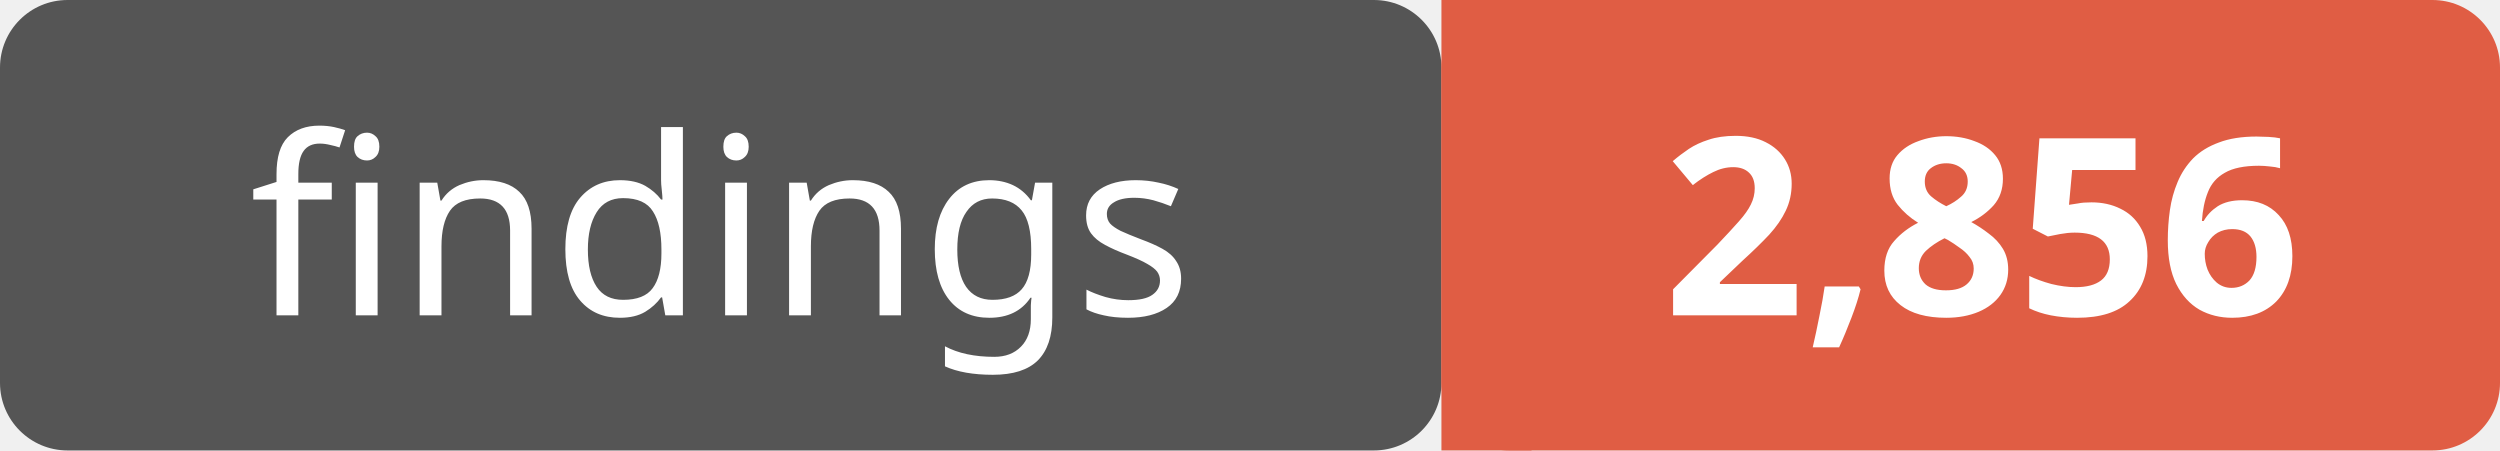
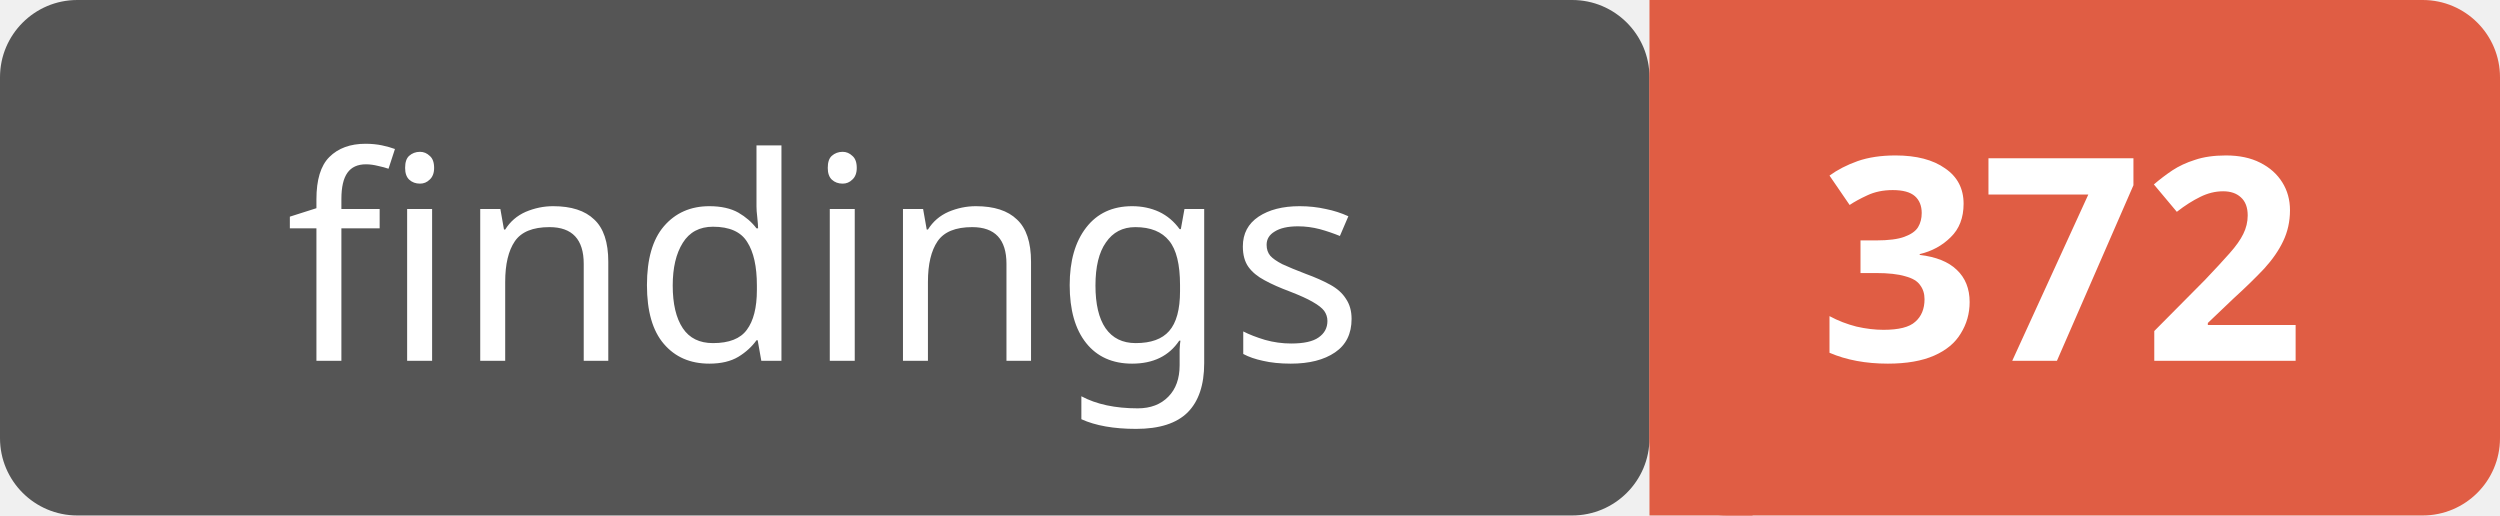
- <svg xmlns="http://www.w3.org/2000/svg" width="111" height="20">
+ <svg xmlns="http://www.w3.org/2000/svg" width="97" height="20">
  <rect width="64" height="20" rx="3" fill="#555" />
-   <rect x="64" width="47" height="20" rx="3" fill="#e05d44" />
+   <rect x="64" width="33" height="20" rx="3" fill="#e05d44" />
  <rect x="64" width="4" height="20" fill="#e05d44" />
  <text x="32" y="14" text-anchor="middle" font-family="Verdana,Geneva,sans-serif" font-size="11" fill="#fff">findings</text>
-   <text x="88" y="14" text-anchor="middle" font-family="Verdana,Geneva,sans-serif" font-size="11" font-weight="bold" fill="#fff">2,856</text>
+   <text x="80" y="14" text-anchor="middle" font-family="Verdana,Geneva,sans-serif" font-size="11" font-weight="bold" fill="#fff">372</text>
</svg>
